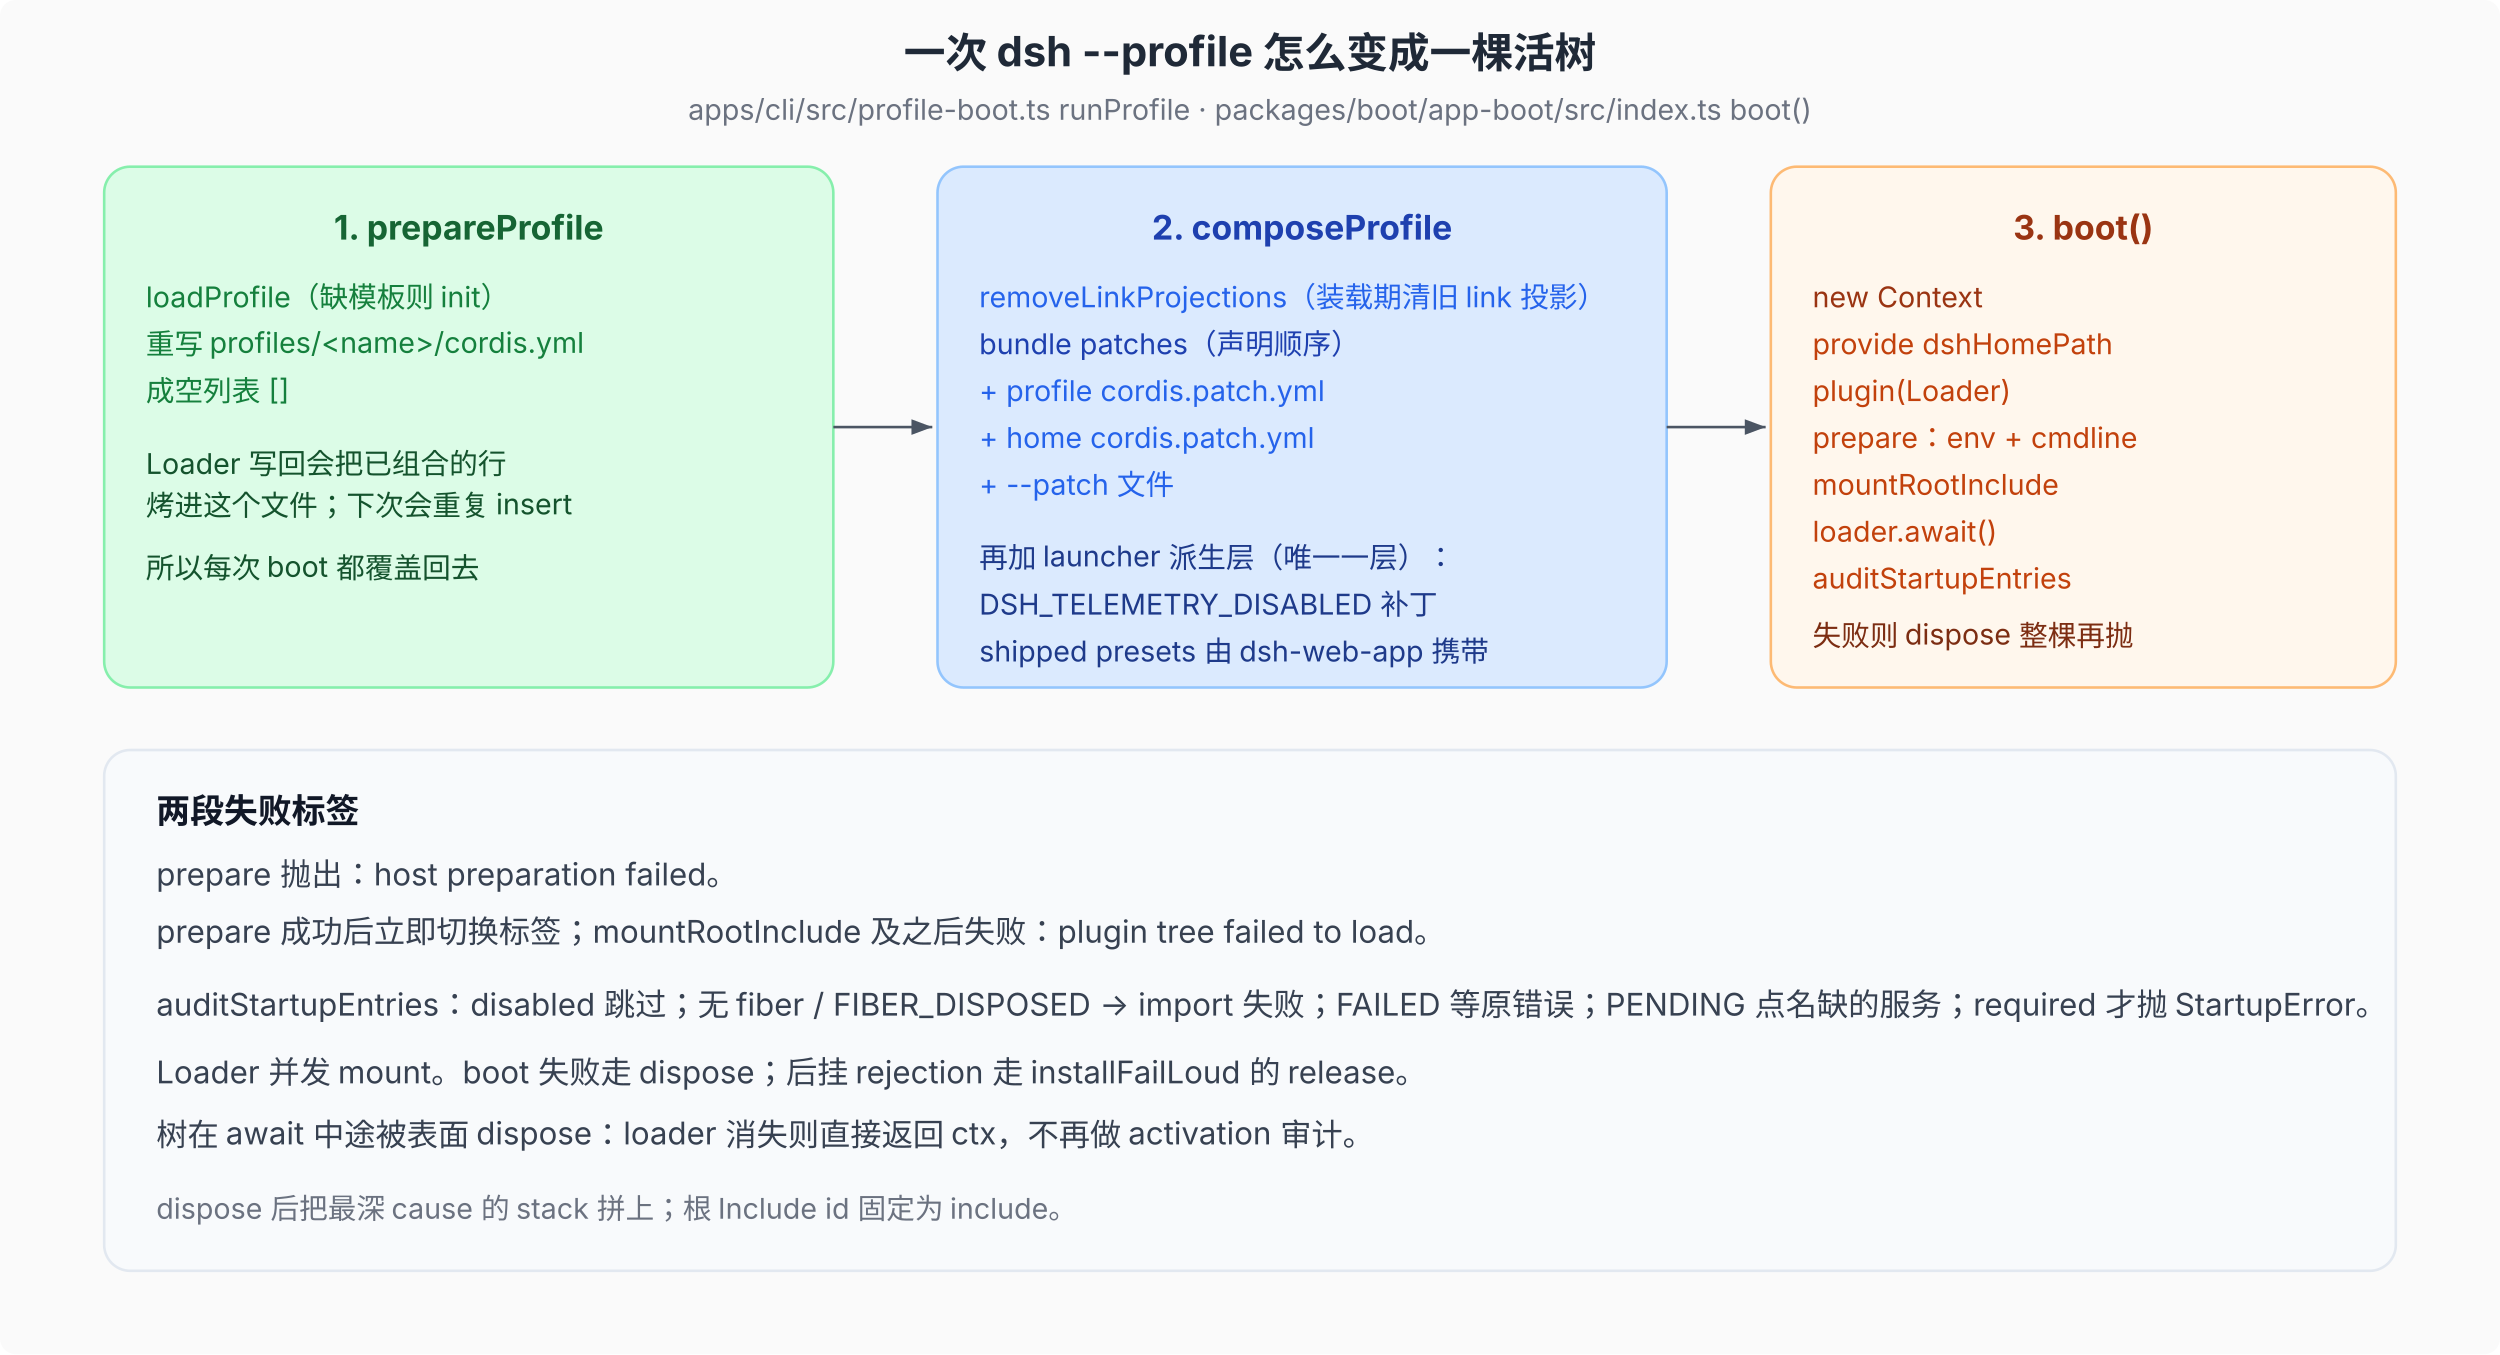
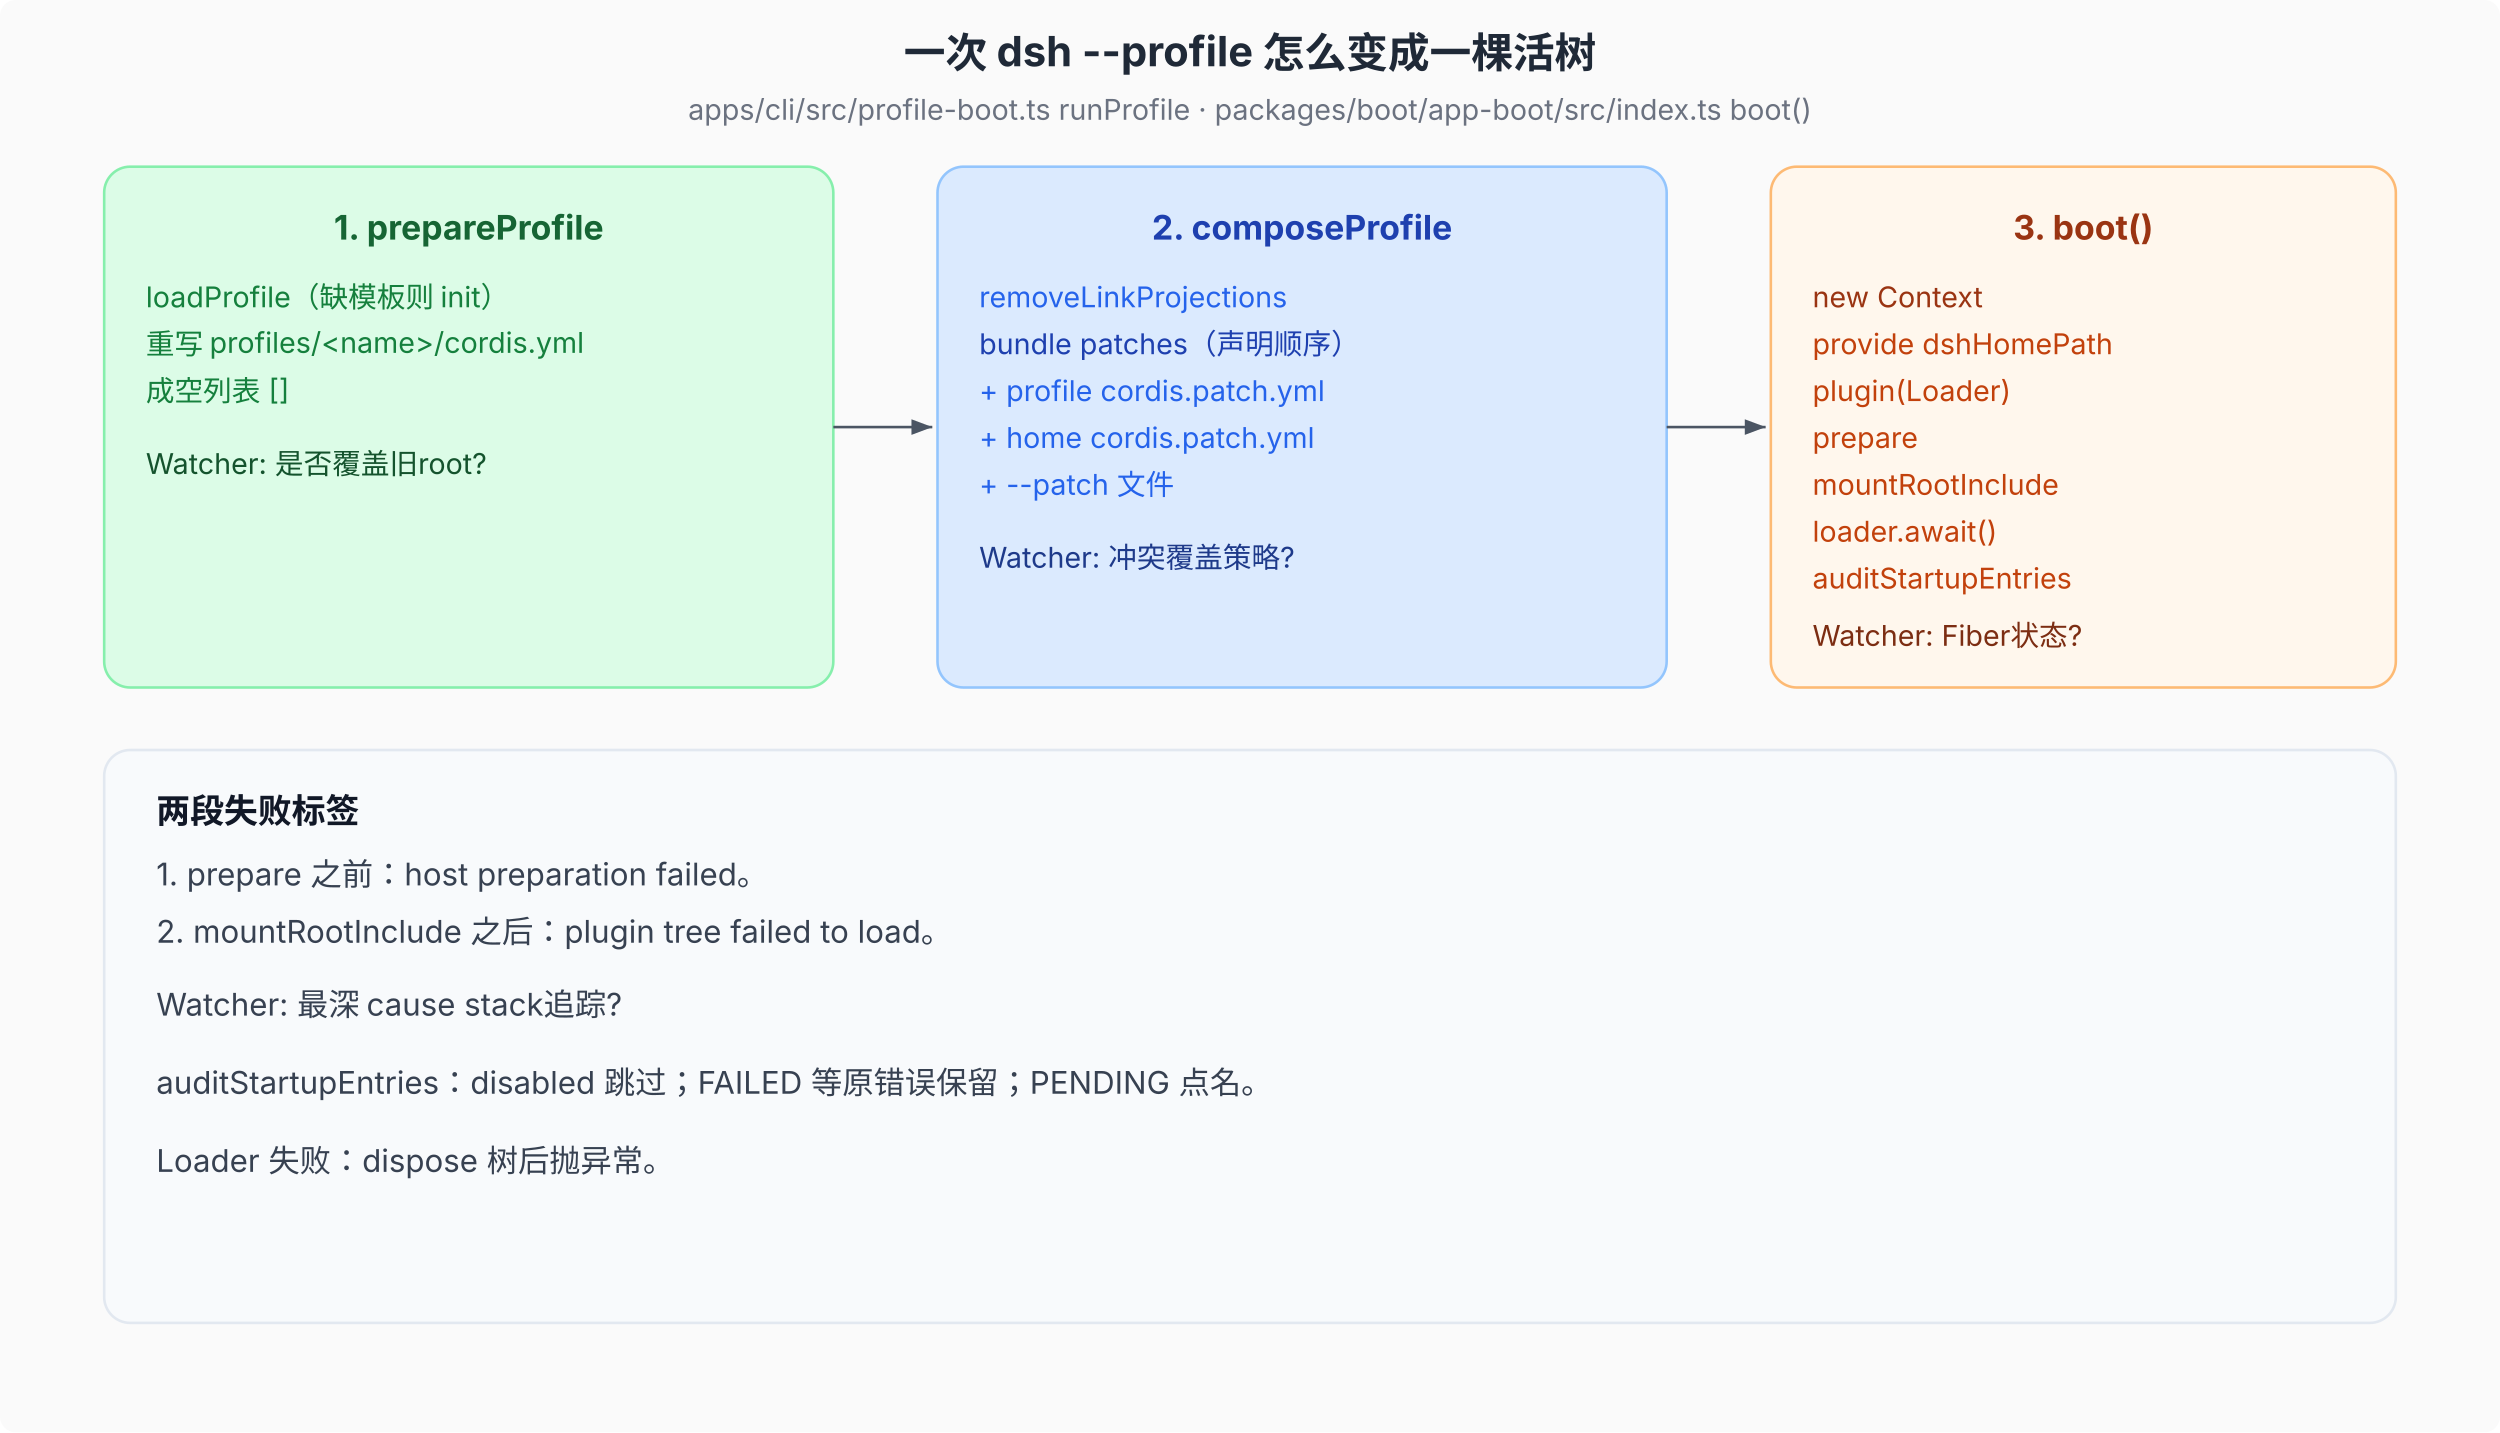
- <svg xmlns="http://www.w3.org/2000/svg" viewBox="0 0 960 520" font-family="system-ui, -apple-system, 'PingFang SC', 'Noto Sans SC', sans-serif" font-size="12">
+ <svg xmlns="http://www.w3.org/2000/svg" viewBox="0 0 960 550" font-family="system-ui, -apple-system, 'PingFang SC', 'Noto Sans SC', sans-serif" font-size="12">
  <defs>
    <marker id="arr" markerWidth="8" markerHeight="6" refX="8" refY="3" orient="auto">
      <path d="M0,0 L8,3 L0,6 Z" fill="#4b5563" />
    </marker>
  </defs>
-   <rect width="960" height="520" fill="#fafafa" rx="6" />
+   <rect width="960" height="550" fill="#fafafa" rx="6" />
  <text x="480" y="26" text-anchor="middle" font-size="16" font-weight="700" fill="#1f2937">一次 dsh --profile 怎么变成一棵活树</text>
  <text x="480" y="46" text-anchor="middle" font-size="11" fill="#6b7280">apps/cli/src/profile-boot.ts runProfile · packages/boot/app-boot/src/index.ts boot()</text>
  <rect x="40" y="64" width="280" height="200" rx="10" fill="#dcfce7" stroke="#86efac" />
  <text x="180" y="92" text-anchor="middle" font-size="13" font-weight="700" fill="#166534">1. prepareProfile</text>
  <text x="56" y="118" font-size="11" fill="#15803d">loadProfile（缺模板则 init）</text>
  <text x="56" y="136" font-size="11" fill="#15803d">重写 profiles/&lt;name&gt;/cordis.yml</text>
  <text x="56" y="154" font-size="11" fill="#15803d">成空列表 []</text>
-   <text x="56" y="182" font-size="11" fill="#14532d">Loader 写回会把已组合的行</text>
-   <text x="56" y="198" font-size="11" fill="#14532d">烤进这个文件；下次会重复 insert</text>
-   <text x="56" y="222" font-size="11" fill="#14532d">所以每次 boot 都覆盖回去</text>
+   <text x="56" y="182" font-size="11" fill="#14532d">Watcher: 是否覆盖旧root?</text>
  <line x1="320" y1="164" x2="358" y2="164" stroke="#4b5563" marker-end="url(#arr)" />
  <rect x="360" y="64" width="280" height="200" rx="10" fill="#dbeafe" stroke="#93c5fd" />
  <text x="500" y="92" text-anchor="middle" font-size="13" font-weight="700" fill="#1e40af">2. composeProfile</text>
-   <text x="376" y="118" font-size="11" fill="#2563eb">removeLinkProjections（装载期清旧 link 投影）</text>
+   <text x="376" y="118" font-size="11" fill="#2563eb">removeLinkProjections</text>
  <text x="376" y="136" font-size="11" fill="#1e40af">bundle patches（声明顺序）</text>
  <text x="376" y="154" font-size="11" fill="#2563eb">+ profile cordis.patch.yml</text>
  <text x="376" y="172" font-size="11" fill="#2563eb">+ home cordis.patch.yml</text>
  <text x="376" y="190" font-size="11" fill="#2563eb">+ --patch 文件</text>
-   <text x="376" y="218" font-size="11" fill="#1e3a8a">再加 launcher 派生层（唯一一层）：</text>
-   <text x="376" y="236" font-size="11" fill="#1e3a8a">DSH_TELEMETRY_DISABLED 补丁</text>
-   <text x="376" y="254" font-size="11" fill="#1e3a8a">shipped presets 由 dsh-web-app 携带</text>
+   <text x="376" y="218" font-size="11" fill="#1e3a8a">Watcher: 冲突覆盖策略?</text>
  <line x1="640" y1="164" x2="678" y2="164" stroke="#4b5563" marker-end="url(#arr)" />
  <rect x="680" y="64" width="240" height="200" rx="10" fill="#fff7ed" stroke="#fdba74" />
  <text x="800" y="92" text-anchor="middle" font-size="13" font-weight="700" fill="#9a3412">3. boot()</text>
  <text x="696" y="118" font-size="11" fill="#9a3412">new Context</text>
  <text x="696" y="136" font-size="11" fill="#c2410c">provide dshHomePath</text>
  <text x="696" y="154" font-size="11" fill="#c2410c">plugin(Loader)</text>
-   <text x="696" y="172" font-size="11" fill="#c2410c">prepare：env + cmdline</text>
+   <text x="696" y="172" font-size="11" fill="#c2410c">prepare</text>
  <text x="696" y="190" font-size="11" fill="#c2410c">mountRootInclude</text>
  <text x="696" y="208" font-size="11" fill="#c2410c">loader.await()</text>
  <text x="696" y="226" font-size="11" fill="#c2410c">auditStartupEntries</text>
-   <text x="696" y="248" font-size="11" fill="#7c2d12">失败则 dispose 整棵再抛</text>
-   <rect x="40" y="288" width="880" height="200" rx="10" fill="#f8fafc" stroke="#e2e8f0" />
+   <text x="696" y="248" font-size="11" fill="#7c2d12">Watcher: Fiber状态?</text>
+   <rect x="40" y="288" width="880" height="220" rx="10" fill="#f8fafc" stroke="#e2e8f0" />
  <text x="60" y="316" font-size="13" font-weight="700" fill="#111827">两段失败标签</text>
-   <text x="60" y="340" font-size="12" fill="#374151">prepare 抛出：host preparation failed。</text>
-   <text x="60" y="362" font-size="12" fill="#374151">prepare 成功后立即切换标签；mountRootInclude 及之后失败：plugin tree failed to load。</text>
-   <text x="60" y="390" font-size="12" fill="#374151">auditStartupEntries：disabled 跳过；无 fiber / FIBER_DISPOSED → import 失败；FAILED 等原错误；PENDING 点名缺的服务；required 才抛 StartupError。</text>
-   <text x="60" y="416" font-size="12" fill="#374151">Loader 并发 mount。boot 失败走 dispose；后挂 rejection 走 installFailLoud 的 release。</text>
-   <text x="60" y="440" font-size="12" fill="#374151">树在 await 中途被表面 dispose：loader 消失则直接返回 ctx，不再做 activation 审计。</text>
-   <text x="60" y="468" font-size="11" fill="#6b7280">dispose 后把最深 cause 的 stack 拼上；根 Include id 固定为 include。</text>
+   <text x="60" y="340" font-size="12" fill="#374151">1. prepare 之前：host preparation failed。</text>
+   <text x="60" y="362" font-size="12" fill="#374151">2. mountRootInclude 之后：plugin tree failed to load。</text>
+   <text x="60" y="390" font-size="12" fill="#374151">Watcher: 最深 cause stack追踪?</text>
+   <text x="60" y="420" font-size="12" fill="#374151">auditStartupEntries：disabled 跳过；FAILED 等原错误保留；PENDING 点名。</text>
+   <text x="60" y="450" font-size="12" fill="#374151">Loader 失败：dispose 树后抛异常。</text>
</svg>
